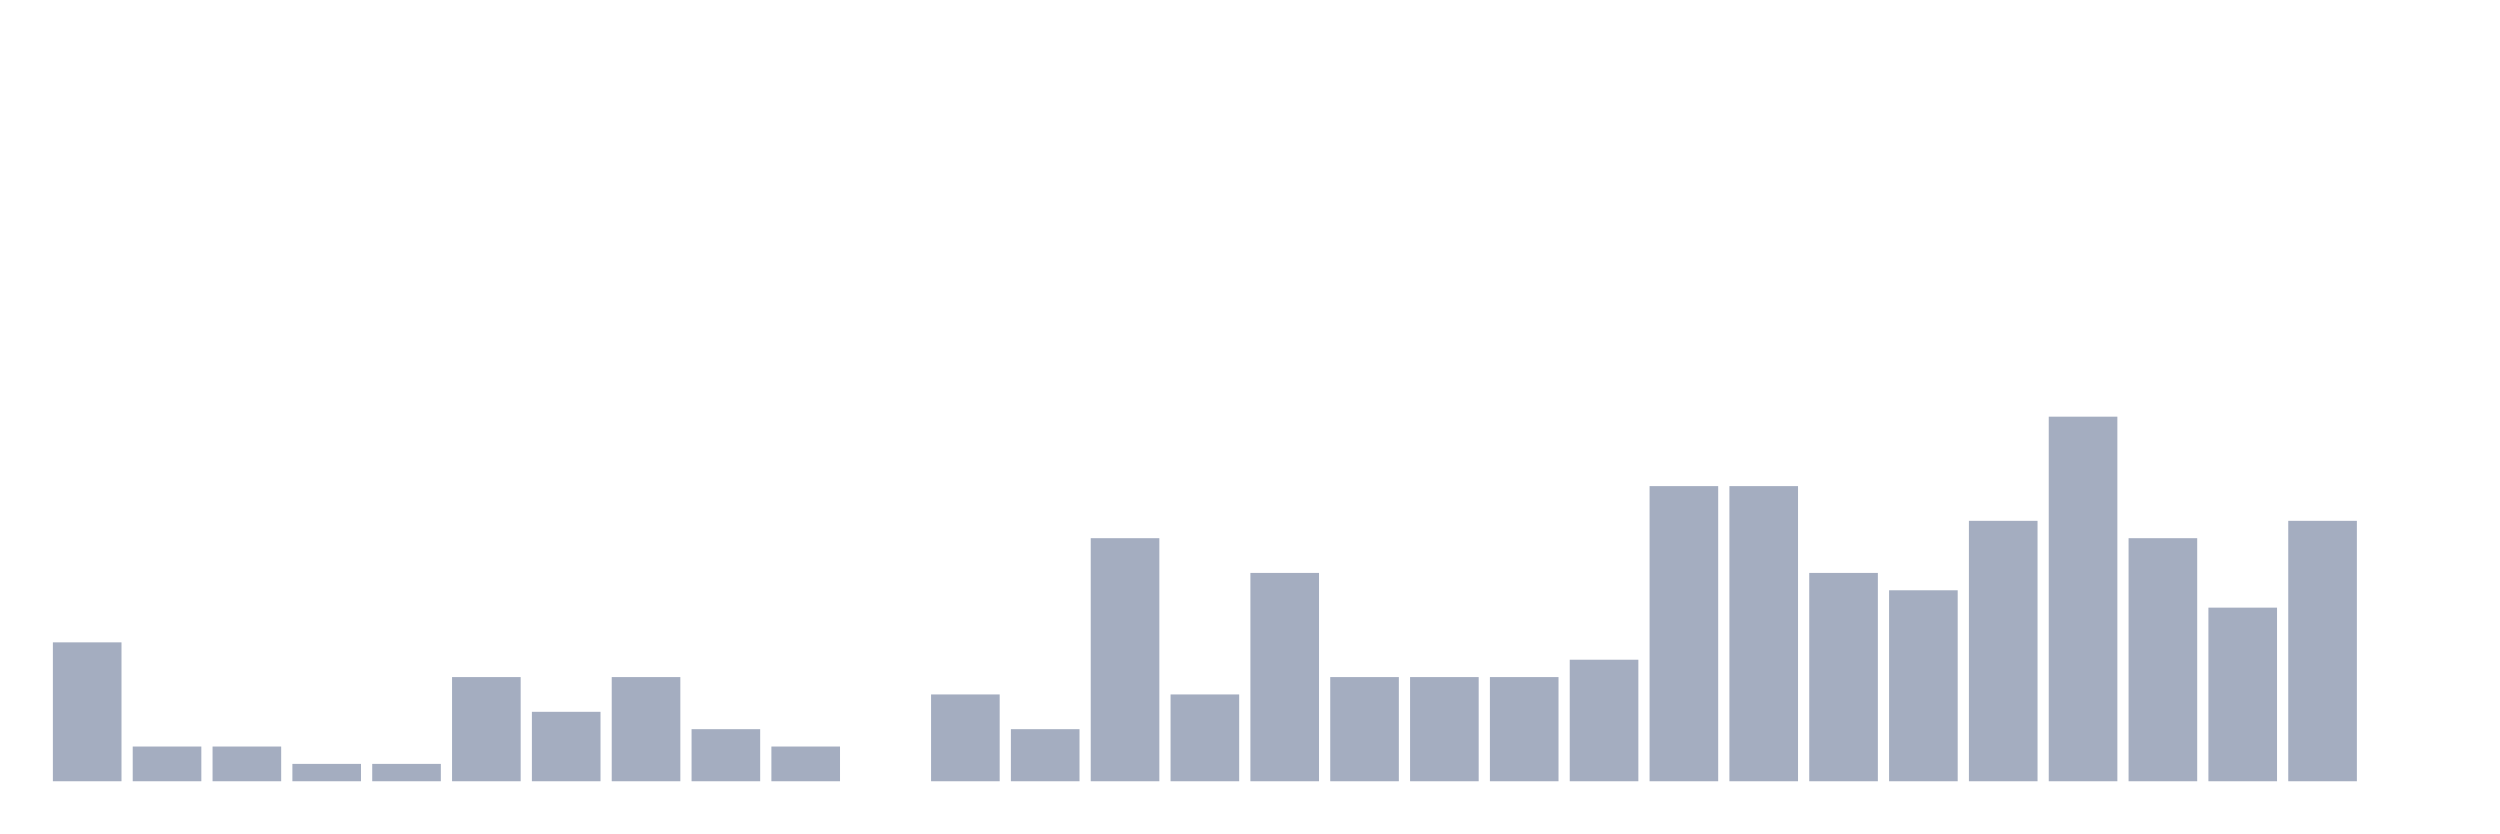
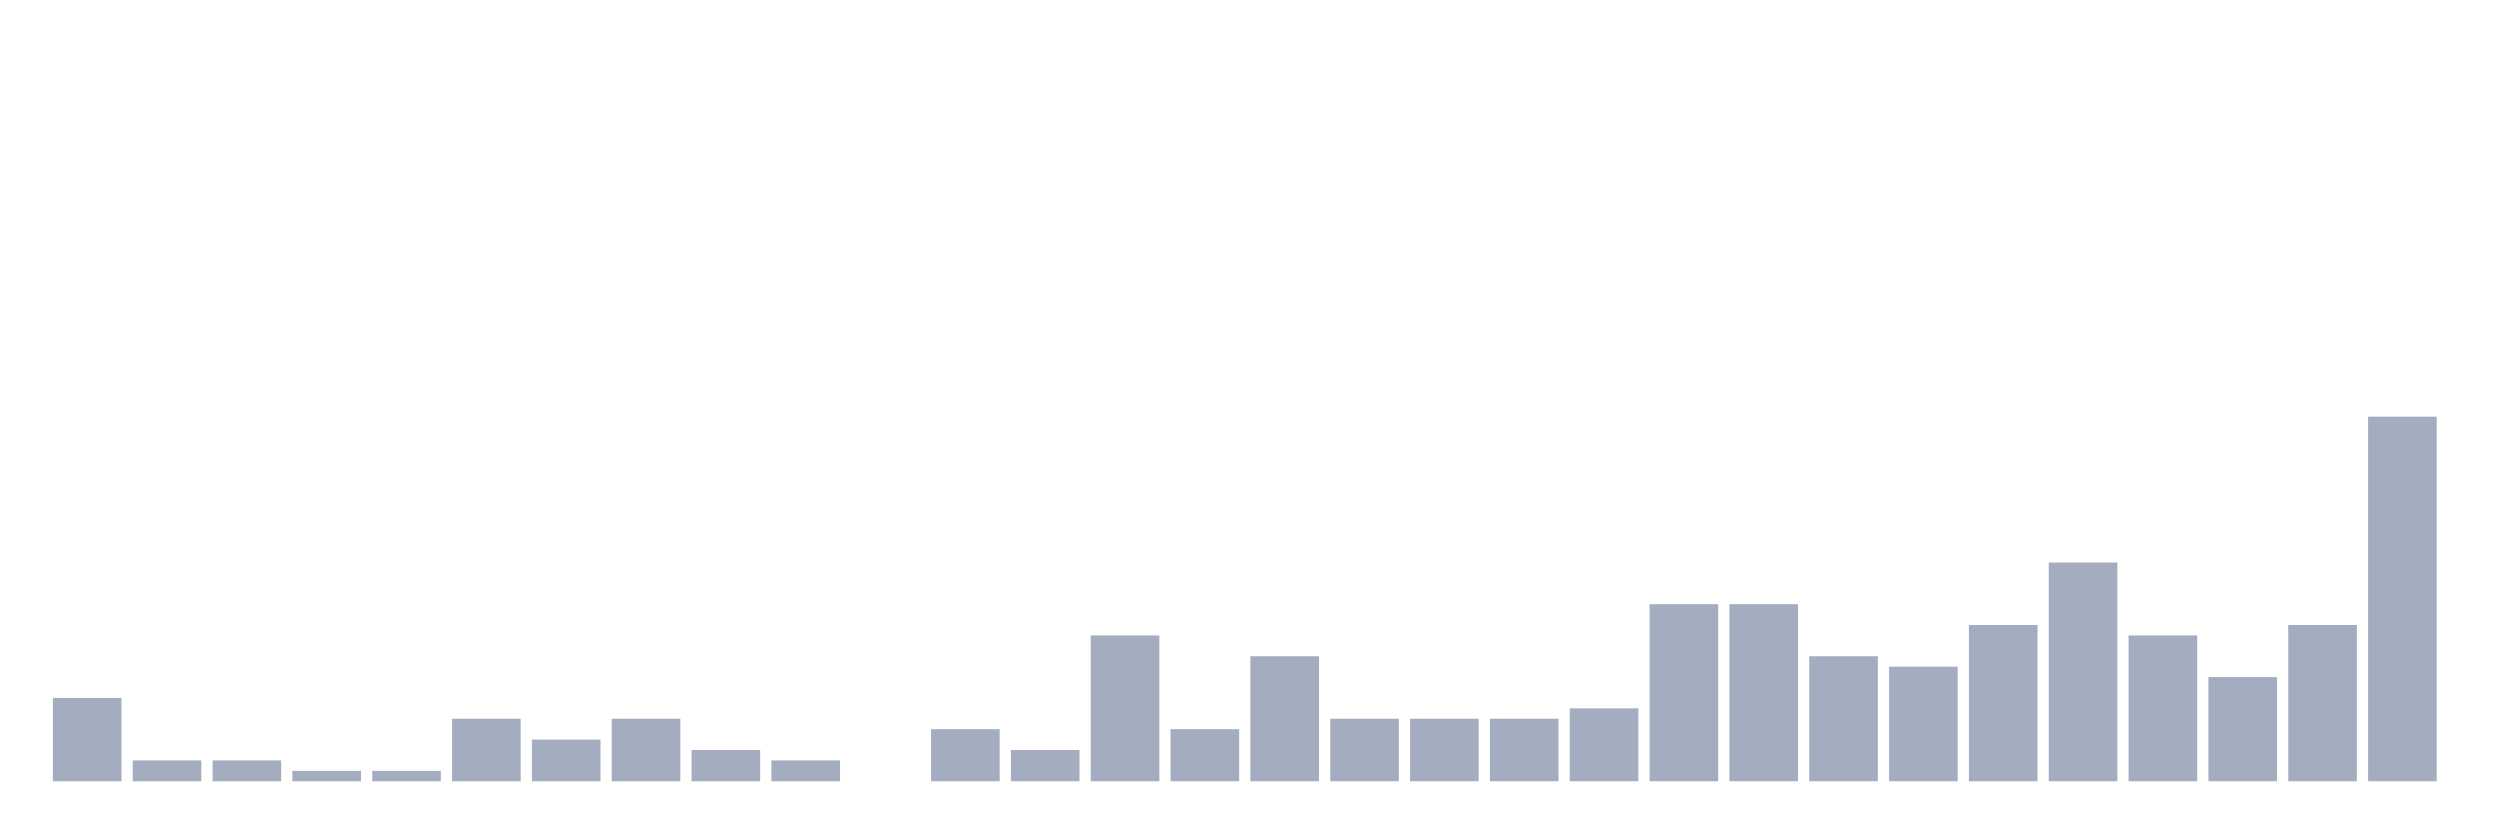
<svg xmlns="http://www.w3.org/2000/svg" viewBox="0 0 480 160">
  <g transform="translate(10,10)">
-     <rect class="bar" x="0.153" width="13.175" y="113.333" height="26.667" fill="rgb(164,173,192)" />
-     <rect class="bar" x="15.482" width="13.175" y="133.333" height="6.667" fill="rgb(164,173,192)" />
-     <rect class="bar" x="30.81" width="13.175" y="133.333" height="6.667" fill="rgb(164,173,192)" />
-     <rect class="bar" x="46.138" width="13.175" y="136.667" height="3.333" fill="rgb(164,173,192)" />
-     <rect class="bar" x="61.466" width="13.175" y="136.667" height="3.333" fill="rgb(164,173,192)" />
-     <rect class="bar" x="76.794" width="13.175" y="120" height="20" fill="rgb(164,173,192)" />
-     <rect class="bar" x="92.123" width="13.175" y="126.667" height="13.333" fill="rgb(164,173,192)" />
-     <rect class="bar" x="107.451" width="13.175" y="120" height="20" fill="rgb(164,173,192)" />
-     <rect class="bar" x="122.779" width="13.175" y="130" height="10" fill="rgb(164,173,192)" />
-     <rect class="bar" x="138.107" width="13.175" y="133.333" height="6.667" fill="rgb(164,173,192)" />
+     <rect class="bar" x="0.153" width="13.175" y="124" height="16" fill="rgb(164,173,192)" />
+     <rect class="bar" x="15.482" width="13.175" y="136" height="4" fill="rgb(164,173,192)" />
+     <rect class="bar" x="30.81" width="13.175" y="136" height="4" fill="rgb(164,173,192)" />
+     <rect class="bar" x="46.138" width="13.175" y="138" height="2" fill="rgb(164,173,192)" />
+     <rect class="bar" x="61.466" width="13.175" y="138" height="2" fill="rgb(164,173,192)" />
+     <rect class="bar" x="76.794" width="13.175" y="128" height="12" fill="rgb(164,173,192)" />
+     <rect class="bar" x="92.123" width="13.175" y="132" height="8" fill="rgb(164,173,192)" />
+     <rect class="bar" x="107.451" width="13.175" y="128" height="12" fill="rgb(164,173,192)" />
+     <rect class="bar" x="122.779" width="13.175" y="134" height="6" fill="rgb(164,173,192)" />
+     <rect class="bar" x="138.107" width="13.175" y="136" height="4" fill="rgb(164,173,192)" />
    <rect class="bar" x="153.436" width="13.175" y="140" height="0" fill="rgb(164,173,192)" />
-     <rect class="bar" x="168.764" width="13.175" y="123.333" height="16.667" fill="rgb(164,173,192)" />
-     <rect class="bar" x="184.092" width="13.175" y="130" height="10" fill="rgb(164,173,192)" />
-     <rect class="bar" x="199.42" width="13.175" y="93.333" height="46.667" fill="rgb(164,173,192)" />
-     <rect class="bar" x="214.748" width="13.175" y="123.333" height="16.667" fill="rgb(164,173,192)" />
-     <rect class="bar" x="230.077" width="13.175" y="100" height="40" fill="rgb(164,173,192)" />
-     <rect class="bar" x="245.405" width="13.175" y="120" height="20" fill="rgb(164,173,192)" />
-     <rect class="bar" x="260.733" width="13.175" y="120" height="20" fill="rgb(164,173,192)" />
-     <rect class="bar" x="276.061" width="13.175" y="120" height="20" fill="rgb(164,173,192)" />
-     <rect class="bar" x="291.39" width="13.175" y="116.667" height="23.333" fill="rgb(164,173,192)" />
-     <rect class="bar" x="306.718" width="13.175" y="83.333" height="56.667" fill="rgb(164,173,192)" />
-     <rect class="bar" x="322.046" width="13.175" y="83.333" height="56.667" fill="rgb(164,173,192)" />
-     <rect class="bar" x="337.374" width="13.175" y="100" height="40" fill="rgb(164,173,192)" />
-     <rect class="bar" x="352.702" width="13.175" y="103.333" height="36.667" fill="rgb(164,173,192)" />
-     <rect class="bar" x="368.031" width="13.175" y="90" height="50" fill="rgb(164,173,192)" />
-     <rect class="bar" x="383.359" width="13.175" y="70" height="70" fill="rgb(164,173,192)" />
-     <rect class="bar" x="398.687" width="13.175" y="93.333" height="46.667" fill="rgb(164,173,192)" />
-     <rect class="bar" x="414.015" width="13.175" y="106.667" height="33.333" fill="rgb(164,173,192)" />
-     <rect class="bar" x="429.344" width="13.175" y="90" height="50" fill="rgb(164,173,192)" />
-     <rect class="bar" x="444.672" width="13.175" y="140" height="0" fill="rgb(164,173,192)" />
+     <rect class="bar" x="168.764" width="13.175" y="130" height="10" fill="rgb(164,173,192)" />
+     <rect class="bar" x="184.092" width="13.175" y="134" height="6" fill="rgb(164,173,192)" />
+     <rect class="bar" x="199.42" width="13.175" y="112" height="28" fill="rgb(164,173,192)" />
+     <rect class="bar" x="214.748" width="13.175" y="130" height="10" fill="rgb(164,173,192)" />
+     <rect class="bar" x="230.077" width="13.175" y="116" height="24" fill="rgb(164,173,192)" />
+     <rect class="bar" x="245.405" width="13.175" y="128" height="12" fill="rgb(164,173,192)" />
+     <rect class="bar" x="260.733" width="13.175" y="128" height="12" fill="rgb(164,173,192)" />
+     <rect class="bar" x="276.061" width="13.175" y="128" height="12" fill="rgb(164,173,192)" />
+     <rect class="bar" x="291.39" width="13.175" y="126" height="14" fill="rgb(164,173,192)" />
+     <rect class="bar" x="306.718" width="13.175" y="106" height="34" fill="rgb(164,173,192)" />
+     <rect class="bar" x="322.046" width="13.175" y="106" height="34" fill="rgb(164,173,192)" />
+     <rect class="bar" x="337.374" width="13.175" y="116" height="24" fill="rgb(164,173,192)" />
+     <rect class="bar" x="352.702" width="13.175" y="118" height="22" fill="rgb(164,173,192)" />
+     <rect class="bar" x="368.031" width="13.175" y="110" height="30" fill="rgb(164,173,192)" />
+     <rect class="bar" x="383.359" width="13.175" y="98" height="42" fill="rgb(164,173,192)" />
+     <rect class="bar" x="398.687" width="13.175" y="112" height="28" fill="rgb(164,173,192)" />
+     <rect class="bar" x="414.015" width="13.175" y="120" height="20" fill="rgb(164,173,192)" />
+     <rect class="bar" x="429.344" width="13.175" y="110" height="30" fill="rgb(164,173,192)" />
+     <rect class="bar" x="444.672" width="13.175" y="70" height="70" fill="rgb(164,173,192)" />
  </g>
</svg>
